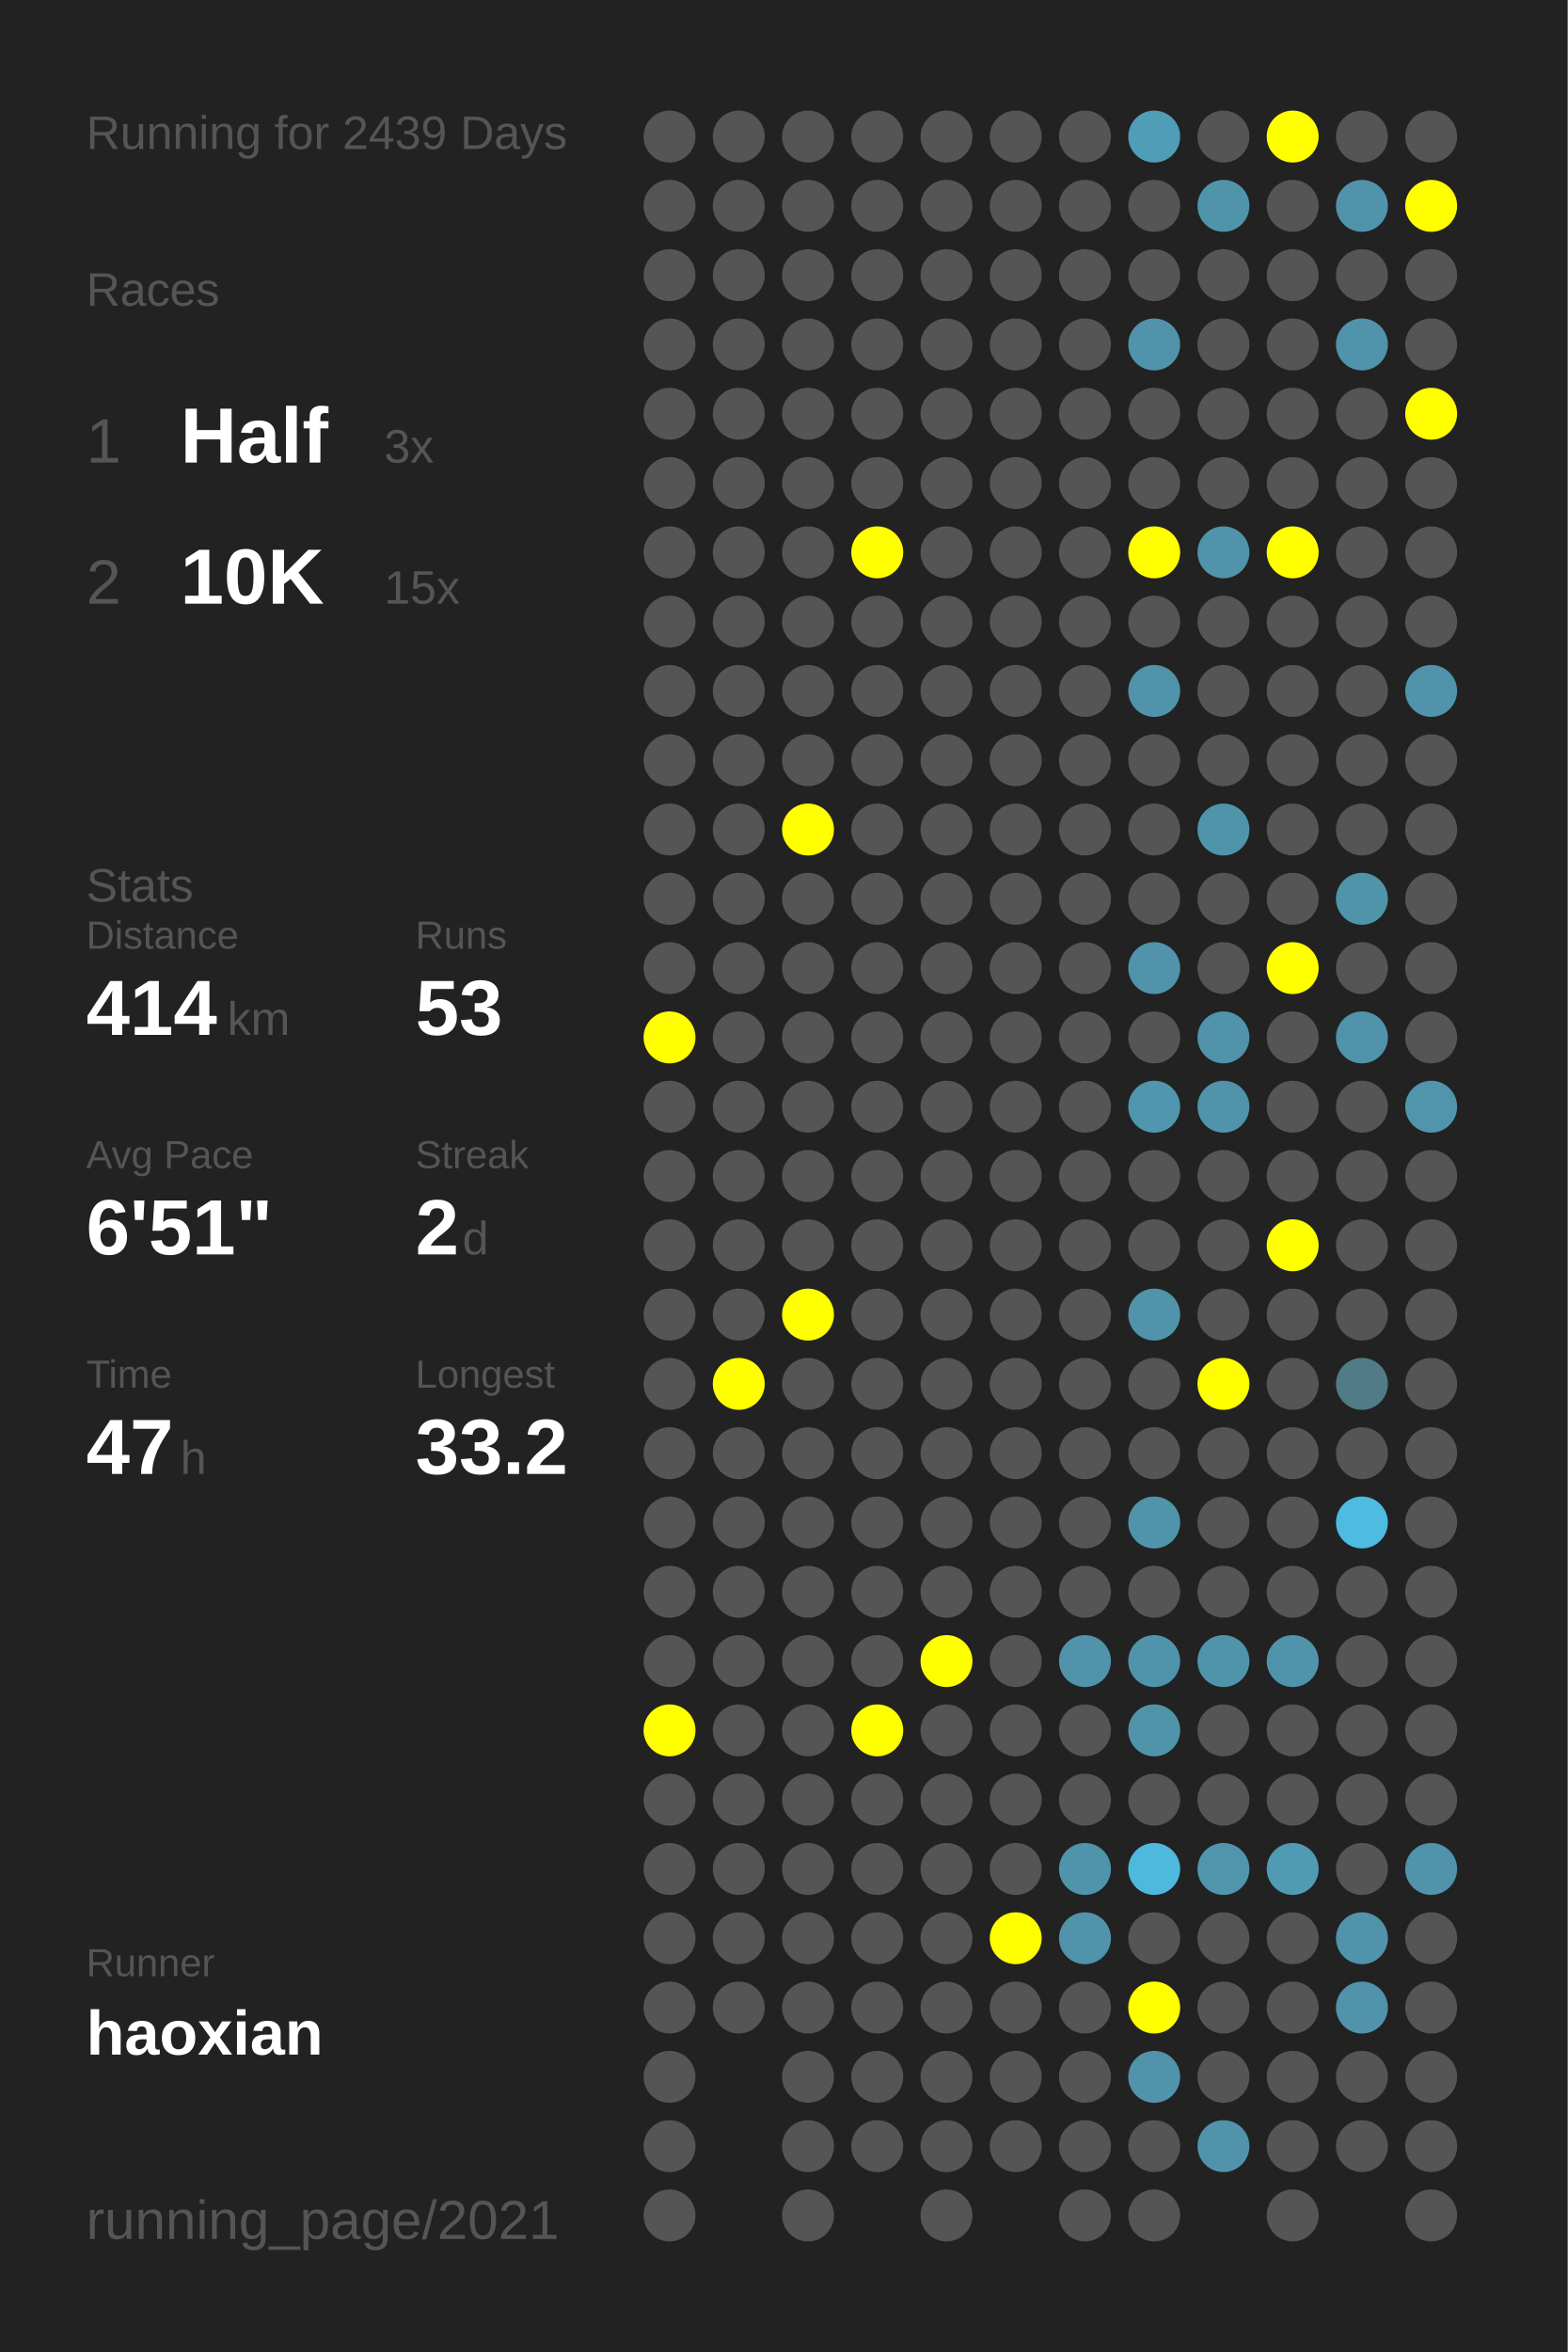
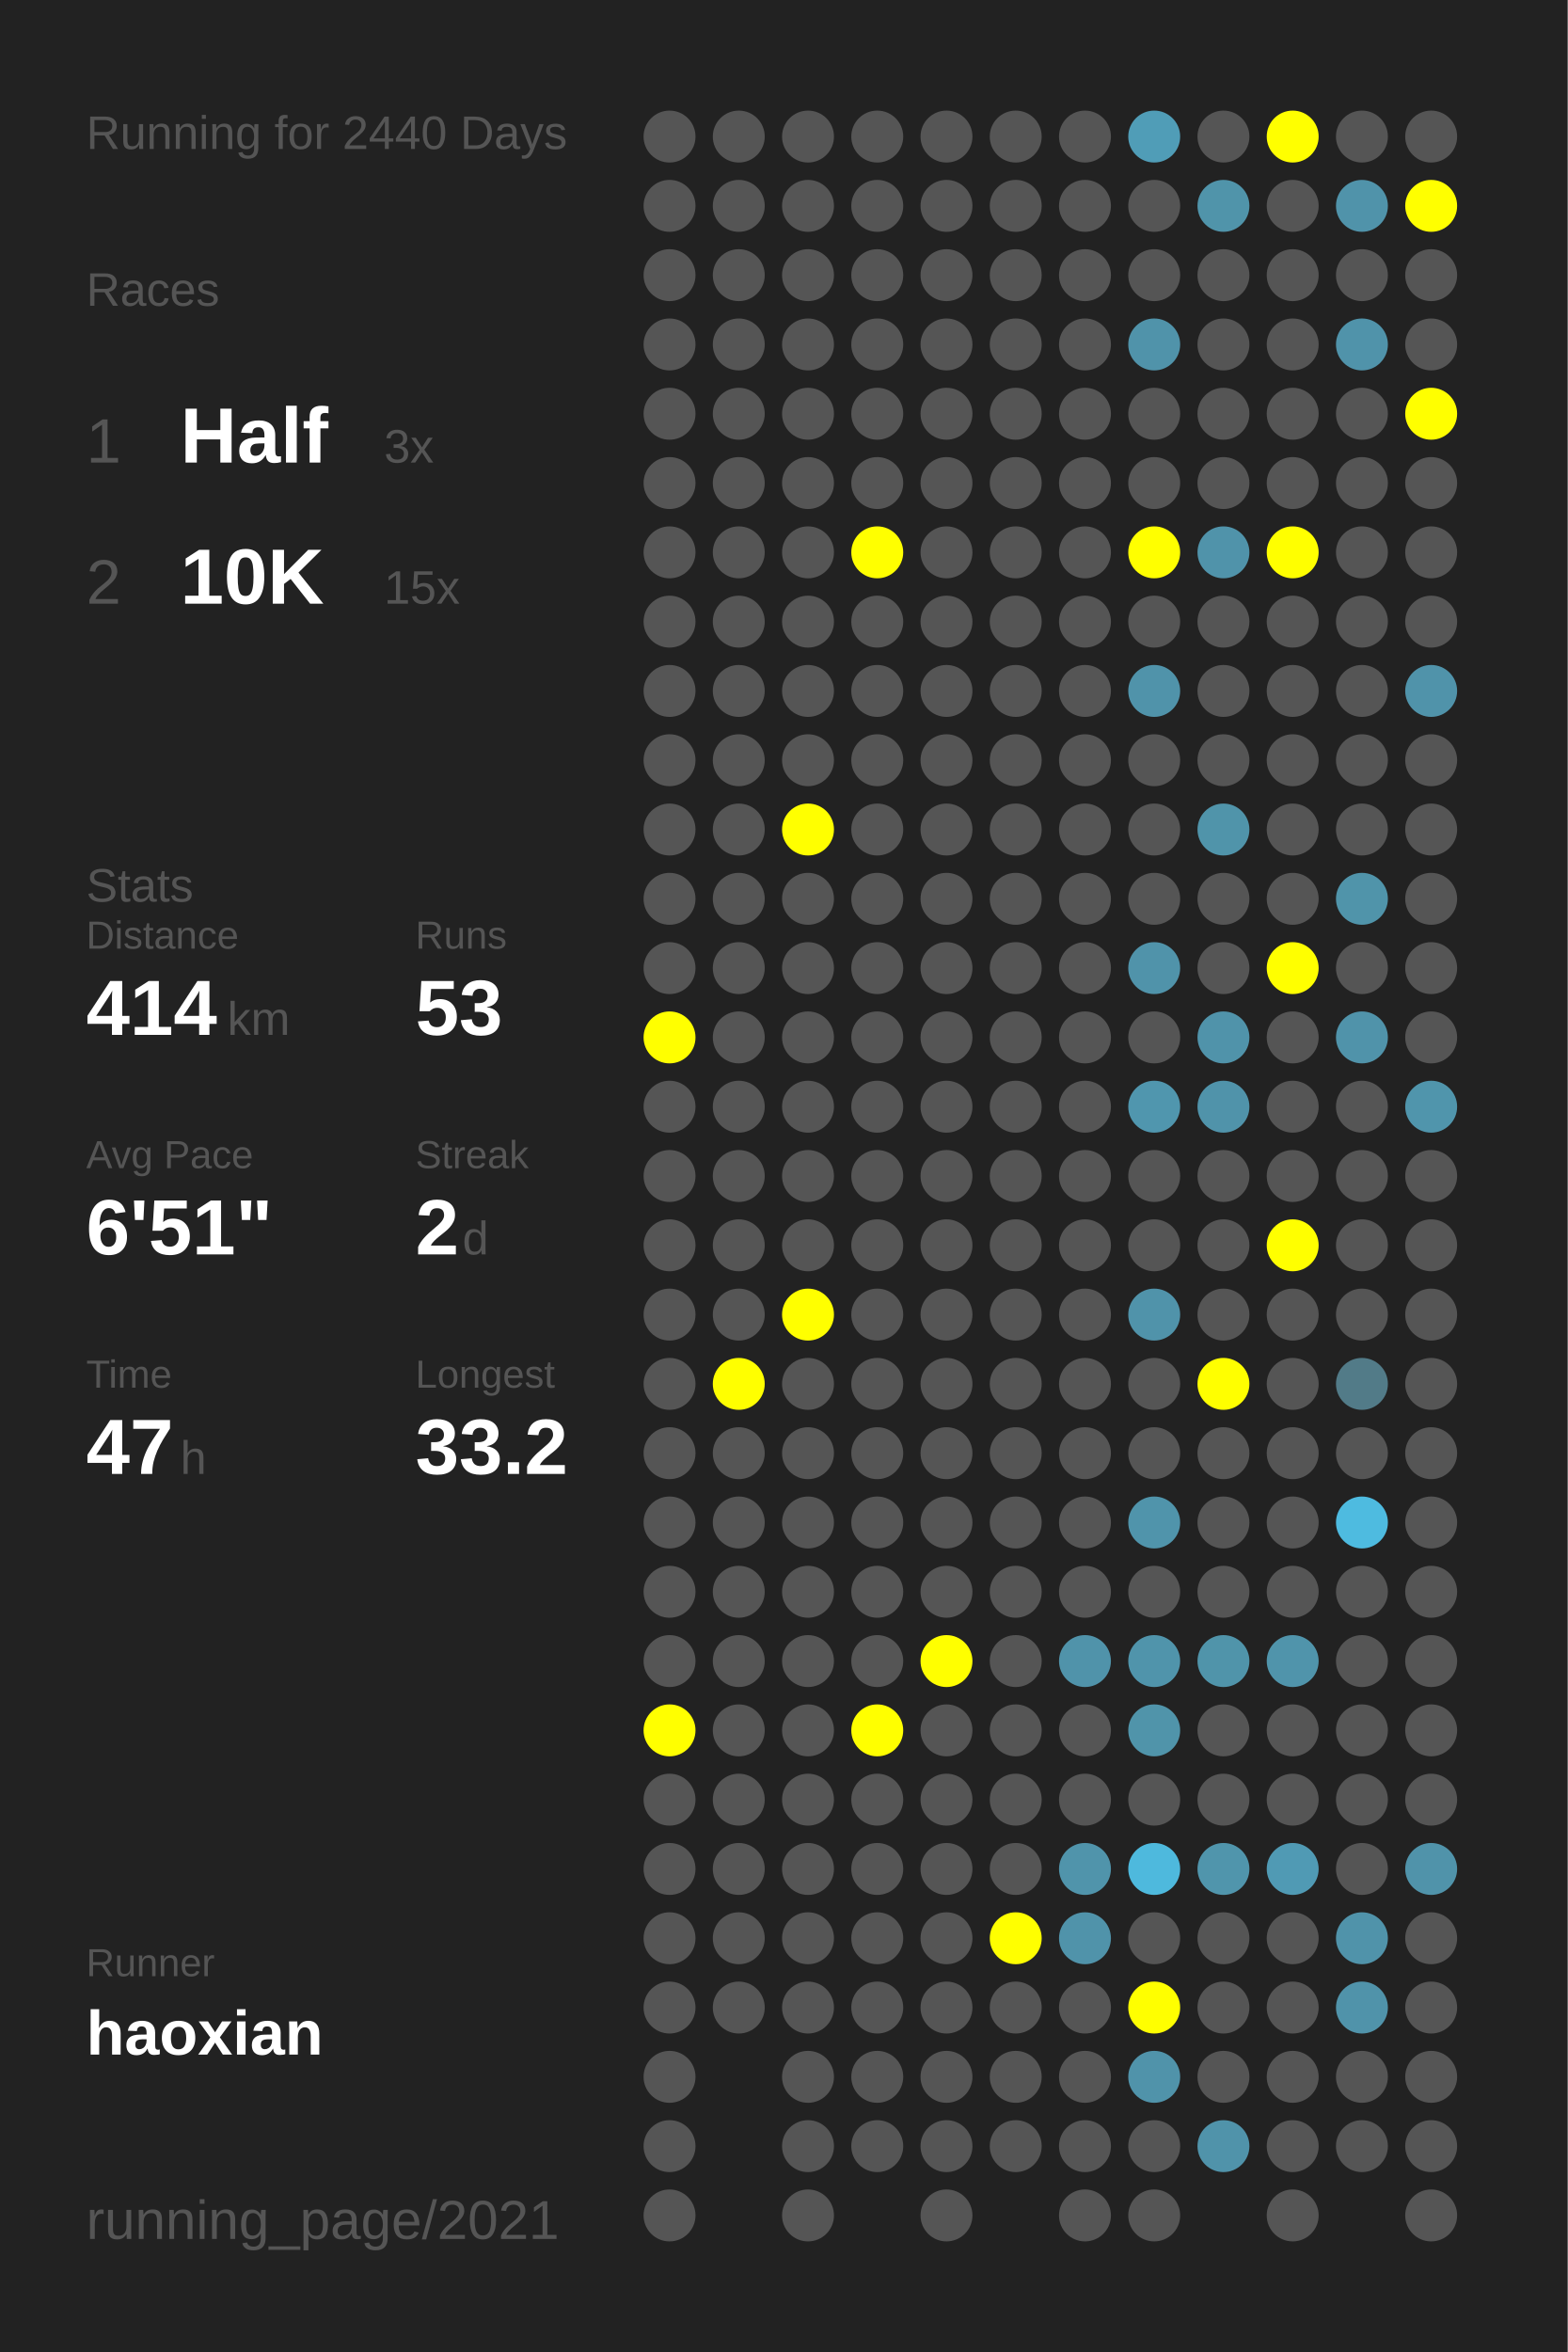
<svg xmlns="http://www.w3.org/2000/svg" baseProfile="full" height="300mm" version="1.1" viewBox="0,0,200,300" width="200mm">
  <defs />
  <rect fill="#222222" height="300" width="200" x="0" y="0" />
-   <text fill="#555555" style="font-size:6px; font-family:Arial;" x="11" y="19">Running for 2439 Days</text>
+   <text fill="#555555" style="font-size:6px; font-family:Arial;" x="11" y="19">Running for 2440 Days</text>
  <text fill="#555555" style="font-size:6px; font-family:Arial;" x="11" y="39">Races</text>
  <text fill="#555555" style="font-size:8px; font-family:Arial;" x="11" y="59">1</text>
  <text fill="#FFFFFF" style="font-size:10px; font-family:Arial; font-weight:bold;" x="23" y="59">Half</text>
  <text fill="#555555" style="font-size:6px; font-family:Arial;" x="49" y="59">3x</text>
  <text fill="#555555" style="font-size:8px; font-family:Arial;" x="11" y="77">2</text>
  <text fill="#FFFFFF" style="font-size:10px; font-family:Arial; font-weight:bold;" x="23" y="77">10K</text>
  <text fill="#555555" style="font-size:6px; font-family:Arial;" x="49" y="77">15x</text>
  <text fill="#555555" style="font-size:6px; font-family:Arial;" x="11" y="115">Stats</text>
  <text fill="#555555" style="font-size:5px; font-family:Arial;" x="11" y="121">Distance</text>
  <text fill="#FFFFFF" style="font-size:10px; font-family:Arial; font-weight:bold;" x="11" y="132">414</text>
  <text fill="#555555" style="font-size:6px; font-family:Arial;" x="29" y="132">km</text>
  <text fill="#555555" style="font-size:5px; font-family:Arial;" x="53" y="121">Runs</text>
  <text fill="#FFFFFF" style="font-size:10px; font-family:Arial; font-weight:bold;" x="53" y="132">53</text>
  <text fill="#555555" style="font-size:5px; font-family:Arial;" x="11" y="149">Avg Pace</text>
  <text fill="#FFFFFF" style="font-size:10px; font-family:Arial; font-weight:bold;" x="11" y="160">6'51"</text>
  <text fill="#555555" style="font-size:5px; font-family:Arial;" x="53" y="149">Streak</text>
  <text fill="#FFFFFF" style="font-size:10px; font-family:Arial; font-weight:bold;" x="53" y="160">2</text>
  <text fill="#555555" style="font-size:6px; font-family:Arial;" x="59" y="160">d</text>
  <text fill="#555555" style="font-size:5px; font-family:Arial;" x="11" y="177">Time</text>
  <text fill="#FFFFFF" style="font-size:10px; font-family:Arial; font-weight:bold;" x="11" y="188">47</text>
  <text fill="#555555" style="font-size:6px; font-family:Arial;" x="23" y="188">h</text>
  <text fill="#555555" style="font-size:5px; font-family:Arial;" x="53" y="177">Longest</text>
  <text fill="#FFFFFF" style="font-size:10px; font-family:Arial; font-weight:bold;" x="53" y="188">33.2</text>
  <text fill="#555555" style="font-size:5px; font-family:Arial;" x="11" y="252.065">Runner</text>
  <text fill="#FFFFFF" style="font-size:8px; font-family:Arial; font-weight:bold;" x="11" y="262.065">haoxian</text>
  <text fill="#555555" style="font-size:7px; font-family:Arial;" x="11" y="285.581">running_page/2021</text>
  <circle cx="85.417" cy="17.419" fill="#555555" r="3.312" />
  <circle cx="85.417" cy="26.258" fill="#555555" r="3.312" />
  <circle cx="85.417" cy="35.097" fill="#555555" r="3.312" />
  <circle cx="85.417" cy="43.935" fill="#555555" r="3.312" />
  <circle cx="85.417" cy="52.774" fill="#555555" r="3.312" />
  <circle cx="85.417" cy="61.613" fill="#555555" r="3.312" />
  <circle cx="85.417" cy="70.452" fill="#555555" r="3.312" />
  <circle cx="85.417" cy="79.29" fill="#555555" r="3.312" />
  <circle cx="85.417" cy="88.129" fill="#555555" r="3.312" />
  <circle cx="85.417" cy="96.968" fill="#555555" r="3.312" />
  <circle cx="85.417" cy="105.806" fill="#555555" r="3.312" />
  <circle cx="85.417" cy="114.645" fill="#555555" r="3.312" />
  <circle cx="85.417" cy="123.484" fill="#555555" r="3.312" />
  <circle cx="85.417" cy="132.323" fill="#FFFF00" r="3.312" />
  <circle cx="85.417" cy="141.161" fill="#555555" r="3.312" />
  <circle cx="85.417" cy="150" fill="#555555" r="3.312" />
  <circle cx="85.417" cy="158.839" fill="#555555" r="3.312" />
  <circle cx="85.417" cy="167.677" fill="#555555" r="3.312" />
  <circle cx="85.417" cy="176.516" fill="#555555" r="3.312" />
  <circle cx="85.417" cy="185.355" fill="#555555" r="3.312" />
  <circle cx="85.417" cy="194.194" fill="#555555" r="3.312" />
  <circle cx="85.417" cy="203.032" fill="#555555" r="3.312" />
  <circle cx="85.417" cy="211.871" fill="#555555" r="3.312" />
  <circle cx="85.417" cy="220.71" fill="#FFFF00" r="3.312" />
  <circle cx="85.417" cy="229.548" fill="#555555" r="3.312" />
  <circle cx="85.417" cy="238.387" fill="#555555" r="3.312" />
  <circle cx="85.417" cy="247.226" fill="#555555" r="3.312" />
  <circle cx="85.417" cy="256.065" fill="#555555" r="3.312" />
  <circle cx="85.417" cy="264.903" fill="#555555" r="3.312" />
  <circle cx="85.417" cy="273.742" fill="#555555" r="3.312" />
  <circle cx="85.417" cy="282.581" fill="#555555" r="3.312" />
  <circle cx="94.25" cy="17.419" fill="#555555" r="3.312" />
  <circle cx="94.25" cy="26.258" fill="#555555" r="3.312" />
  <circle cx="94.25" cy="35.097" fill="#555555" r="3.312" />
  <circle cx="94.25" cy="43.935" fill="#555555" r="3.312" />
  <circle cx="94.25" cy="52.774" fill="#555555" r="3.312" />
  <circle cx="94.25" cy="61.613" fill="#555555" r="3.312" />
  <circle cx="94.25" cy="70.452" fill="#555555" r="3.312" />
  <circle cx="94.25" cy="79.29" fill="#555555" r="3.312" />
  <circle cx="94.25" cy="88.129" fill="#555555" r="3.312" />
  <circle cx="94.25" cy="96.968" fill="#555555" r="3.312" />
  <circle cx="94.25" cy="105.806" fill="#555555" r="3.312" />
  <circle cx="94.25" cy="114.645" fill="#555555" r="3.312" />
  <circle cx="94.25" cy="123.484" fill="#555555" r="3.312" />
  <circle cx="94.25" cy="132.323" fill="#555555" r="3.312" />
  <circle cx="94.25" cy="141.161" fill="#555555" r="3.312" />
  <circle cx="94.25" cy="150" fill="#555555" r="3.312" />
  <circle cx="94.25" cy="158.839" fill="#555555" r="3.312" />
  <circle cx="94.25" cy="167.677" fill="#555555" r="3.312" />
  <circle cx="94.25" cy="176.516" fill="#FFFF00" r="3.312" />
  <circle cx="94.25" cy="185.355" fill="#555555" r="3.312" />
  <circle cx="94.25" cy="194.194" fill="#555555" r="3.312" />
  <circle cx="94.25" cy="203.032" fill="#555555" r="3.312" />
  <circle cx="94.25" cy="211.871" fill="#555555" r="3.312" />
  <circle cx="94.25" cy="220.71" fill="#555555" r="3.312" />
  <circle cx="94.25" cy="229.548" fill="#555555" r="3.312" />
  <circle cx="94.25" cy="238.387" fill="#555555" r="3.312" />
  <circle cx="94.25" cy="247.226" fill="#555555" r="3.312" />
  <circle cx="94.25" cy="256.065" fill="#555555" r="3.312" />
  <circle cx="103.083" cy="17.419" fill="#555555" r="3.312" />
  <circle cx="103.083" cy="26.258" fill="#555555" r="3.312" />
  <circle cx="103.083" cy="35.097" fill="#555555" r="3.312" />
  <circle cx="103.083" cy="43.935" fill="#555555" r="3.312" />
  <circle cx="103.083" cy="52.774" fill="#555555" r="3.312" />
  <circle cx="103.083" cy="61.613" fill="#555555" r="3.312" />
  <circle cx="103.083" cy="70.452" fill="#555555" r="3.312" />
  <circle cx="103.083" cy="79.29" fill="#555555" r="3.312" />
  <circle cx="103.083" cy="88.129" fill="#555555" r="3.312" />
  <circle cx="103.083" cy="96.968" fill="#555555" r="3.312" />
  <circle cx="103.083" cy="105.806" fill="#FFFF00" r="3.312" />
  <circle cx="103.083" cy="114.645" fill="#555555" r="3.312" />
  <circle cx="103.083" cy="123.484" fill="#555555" r="3.312" />
  <circle cx="103.083" cy="132.323" fill="#555555" r="3.312" />
  <circle cx="103.083" cy="141.161" fill="#555555" r="3.312" />
  <circle cx="103.083" cy="150" fill="#555555" r="3.312" />
  <circle cx="103.083" cy="158.839" fill="#555555" r="3.312" />
  <circle cx="103.083" cy="167.677" fill="#FFFF00" r="3.312" />
  <circle cx="103.083" cy="176.516" fill="#555555" r="3.312" />
  <circle cx="103.083" cy="185.355" fill="#555555" r="3.312" />
  <circle cx="103.083" cy="194.194" fill="#555555" r="3.312" />
  <circle cx="103.083" cy="203.032" fill="#555555" r="3.312" />
  <circle cx="103.083" cy="211.871" fill="#555555" r="3.312" />
  <circle cx="103.083" cy="220.71" fill="#555555" r="3.312" />
  <circle cx="103.083" cy="229.548" fill="#555555" r="3.312" />
  <circle cx="103.083" cy="238.387" fill="#555555" r="3.312" />
  <circle cx="103.083" cy="247.226" fill="#555555" r="3.312" />
  <circle cx="103.083" cy="256.065" fill="#555555" r="3.312" />
  <circle cx="103.083" cy="264.903" fill="#555555" r="3.312" />
  <circle cx="103.083" cy="273.742" fill="#555555" r="3.312" />
  <circle cx="103.083" cy="282.581" fill="#555555" r="3.312" />
  <circle cx="111.917" cy="17.419" fill="#555555" r="3.312" />
  <circle cx="111.917" cy="26.258" fill="#555555" r="3.312" />
  <circle cx="111.917" cy="35.097" fill="#555555" r="3.312" />
  <circle cx="111.917" cy="43.935" fill="#555555" r="3.312" />
  <circle cx="111.917" cy="52.774" fill="#555555" r="3.312" />
  <circle cx="111.917" cy="61.613" fill="#555555" r="3.312" />
  <circle cx="111.917" cy="70.452" fill="#FFFF00" r="3.312" />
  <circle cx="111.917" cy="79.29" fill="#555555" r="3.312" />
  <circle cx="111.917" cy="88.129" fill="#555555" r="3.312" />
  <circle cx="111.917" cy="96.968" fill="#555555" r="3.312" />
  <circle cx="111.917" cy="105.806" fill="#555555" r="3.312" />
  <circle cx="111.917" cy="114.645" fill="#555555" r="3.312" />
  <circle cx="111.917" cy="123.484" fill="#555555" r="3.312" />
  <circle cx="111.917" cy="132.323" fill="#555555" r="3.312" />
  <circle cx="111.917" cy="141.161" fill="#555555" r="3.312" />
  <circle cx="111.917" cy="150" fill="#555555" r="3.312" />
  <circle cx="111.917" cy="158.839" fill="#555555" r="3.312" />
  <circle cx="111.917" cy="167.677" fill="#555555" r="3.312" />
  <circle cx="111.917" cy="176.516" fill="#555555" r="3.312" />
  <circle cx="111.917" cy="185.355" fill="#555555" r="3.312" />
  <circle cx="111.917" cy="194.194" fill="#555555" r="3.312" />
  <circle cx="111.917" cy="203.032" fill="#555555" r="3.312" />
  <circle cx="111.917" cy="211.871" fill="#555555" r="3.312" />
  <circle cx="111.917" cy="220.71" fill="#FFFF00" r="3.312" />
  <circle cx="111.917" cy="229.548" fill="#555555" r="3.312" />
  <circle cx="111.917" cy="238.387" fill="#555555" r="3.312" />
  <circle cx="111.917" cy="247.226" fill="#555555" r="3.312" />
  <circle cx="111.917" cy="256.065" fill="#555555" r="3.312" />
  <circle cx="111.917" cy="264.903" fill="#555555" r="3.312" />
  <circle cx="111.917" cy="273.742" fill="#555555" r="3.312" />
  <circle cx="120.75" cy="17.419" fill="#555555" r="3.312" />
  <circle cx="120.75" cy="26.258" fill="#555555" r="3.312" />
  <circle cx="120.75" cy="35.097" fill="#555555" r="3.312" />
  <circle cx="120.75" cy="43.935" fill="#555555" r="3.312" />
  <circle cx="120.75" cy="52.774" fill="#555555" r="3.312" />
  <circle cx="120.75" cy="61.613" fill="#555555" r="3.312" />
  <circle cx="120.75" cy="70.452" fill="#555555" r="3.312" />
  <circle cx="120.75" cy="79.29" fill="#555555" r="3.312" />
  <circle cx="120.75" cy="88.129" fill="#555555" r="3.312" />
  <circle cx="120.75" cy="96.968" fill="#555555" r="3.312" />
  <circle cx="120.75" cy="105.806" fill="#555555" r="3.312" />
  <circle cx="120.75" cy="114.645" fill="#555555" r="3.312" />
  <circle cx="120.75" cy="123.484" fill="#555555" r="3.312" />
  <circle cx="120.75" cy="132.323" fill="#555555" r="3.312" />
  <circle cx="120.75" cy="141.161" fill="#555555" r="3.312" />
  <circle cx="120.75" cy="150" fill="#555555" r="3.312" />
  <circle cx="120.75" cy="158.839" fill="#555555" r="3.312" />
  <circle cx="120.75" cy="167.677" fill="#555555" r="3.312" />
  <circle cx="120.75" cy="176.516" fill="#555555" r="3.312" />
  <circle cx="120.75" cy="185.355" fill="#555555" r="3.312" />
  <circle cx="120.75" cy="194.194" fill="#555555" r="3.312" />
  <circle cx="120.75" cy="203.032" fill="#555555" r="3.312" />
  <circle cx="120.75" cy="211.871" fill="#FFFF00" r="3.312" />
  <circle cx="120.75" cy="220.71" fill="#555555" r="3.312" />
  <circle cx="120.75" cy="229.548" fill="#555555" r="3.312" />
  <circle cx="120.75" cy="238.387" fill="#555555" r="3.312" />
  <circle cx="120.75" cy="247.226" fill="#555555" r="3.312" />
  <circle cx="120.75" cy="256.065" fill="#555555" r="3.312" />
  <circle cx="120.75" cy="264.903" fill="#555555" r="3.312" />
  <circle cx="120.75" cy="273.742" fill="#555555" r="3.312" />
  <circle cx="120.75" cy="282.581" fill="#555555" r="3.312" />
  <circle cx="129.583" cy="17.419" fill="#555555" r="3.312" />
  <circle cx="129.583" cy="26.258" fill="#555555" r="3.312" />
  <circle cx="129.583" cy="35.097" fill="#555555" r="3.312" />
  <circle cx="129.583" cy="43.935" fill="#555555" r="3.312" />
  <circle cx="129.583" cy="52.774" fill="#555555" r="3.312" />
  <circle cx="129.583" cy="61.613" fill="#555555" r="3.312" />
  <circle cx="129.583" cy="70.452" fill="#555555" r="3.312" />
  <circle cx="129.583" cy="79.29" fill="#555555" r="3.312" />
  <circle cx="129.583" cy="88.129" fill="#555555" r="3.312" />
  <circle cx="129.583" cy="96.968" fill="#555555" r="3.312" />
  <circle cx="129.583" cy="105.806" fill="#555555" r="3.312" />
  <circle cx="129.583" cy="114.645" fill="#555555" r="3.312" />
  <circle cx="129.583" cy="123.484" fill="#555555" r="3.312" />
  <circle cx="129.583" cy="132.323" fill="#555555" r="3.312" />
  <circle cx="129.583" cy="141.161" fill="#555555" r="3.312" />
  <circle cx="129.583" cy="150" fill="#555555" r="3.312" />
  <circle cx="129.583" cy="158.839" fill="#555555" r="3.312" />
  <circle cx="129.583" cy="167.677" fill="#555555" r="3.312" />
  <circle cx="129.583" cy="176.516" fill="#555555" r="3.312" />
  <circle cx="129.583" cy="185.355" fill="#555555" r="3.312" />
  <circle cx="129.583" cy="194.194" fill="#555555" r="3.312" />
  <circle cx="129.583" cy="203.032" fill="#555555" r="3.312" />
  <circle cx="129.583" cy="211.871" fill="#555555" r="3.312" />
  <circle cx="129.583" cy="220.71" fill="#555555" r="3.312" />
  <circle cx="129.583" cy="229.548" fill="#555555" r="3.312" />
  <circle cx="129.583" cy="238.387" fill="#555555" r="3.312" />
  <circle cx="129.583" cy="247.226" fill="#FFFF00" r="3.312" />
  <circle cx="129.583" cy="256.065" fill="#555555" r="3.312" />
  <circle cx="129.583" cy="264.903" fill="#555555" r="3.312" />
  <circle cx="129.583" cy="273.742" fill="#555555" r="3.312" />
  <circle cx="138.417" cy="17.419" fill="#555555" r="3.312" />
  <circle cx="138.417" cy="26.258" fill="#555555" r="3.312" />
  <circle cx="138.417" cy="35.097" fill="#555555" r="3.312" />
  <circle cx="138.417" cy="43.935" fill="#555555" r="3.312" />
  <circle cx="138.417" cy="52.774" fill="#555555" r="3.312" />
  <circle cx="138.417" cy="61.613" fill="#555555" r="3.312" />
  <circle cx="138.417" cy="70.452" fill="#555555" r="3.312" />
  <circle cx="138.417" cy="79.29" fill="#555555" r="3.312" />
  <circle cx="138.417" cy="88.129" fill="#555555" r="3.312" />
  <circle cx="138.417" cy="96.968" fill="#555555" r="3.312" />
  <circle cx="138.417" cy="105.806" fill="#555555" r="3.312" />
  <circle cx="138.417" cy="114.645" fill="#555555" r="3.312" />
  <circle cx="138.417" cy="123.484" fill="#555555" r="3.312" />
  <circle cx="138.417" cy="132.323" fill="#555555" r="3.312" />
  <circle cx="138.417" cy="141.161" fill="#555555" r="3.312" />
  <circle cx="138.417" cy="150" fill="#555555" r="3.312" />
  <circle cx="138.417" cy="158.839" fill="#555555" r="3.312" />
  <circle cx="138.417" cy="167.677" fill="#555555" r="3.312" />
  <circle cx="138.417" cy="176.516" fill="#555555" r="3.312" />
  <circle cx="138.417" cy="185.355" fill="#555555" r="3.312" />
  <circle cx="138.417" cy="194.194" fill="#555555" r="3.312" />
  <circle cx="138.417" cy="203.032" fill="#555555" r="3.312" />
  <circle cx="138.417" cy="211.871" fill="#5093aa" r="3.312" />
  <circle cx="138.417" cy="220.71" fill="#555555" r="3.312" />
  <circle cx="138.417" cy="229.548" fill="#555555" r="3.312" />
  <circle cx="138.417" cy="238.387" fill="#5094ab" r="3.312" />
  <circle cx="138.417" cy="247.226" fill="#5093aa" r="3.312" />
  <circle cx="138.417" cy="256.065" fill="#555555" r="3.312" />
  <circle cx="138.417" cy="264.903" fill="#555555" r="3.312" />
  <circle cx="138.417" cy="273.742" fill="#555555" r="3.312" />
  <circle cx="138.417" cy="282.581" fill="#555555" r="3.312" />
  <circle cx="147.25" cy="17.419" fill="#509db7" r="3.312" />
  <circle cx="147.25" cy="26.258" fill="#555555" r="3.312" />
  <circle cx="147.25" cy="35.097" fill="#555555" r="3.312" />
  <circle cx="147.25" cy="43.935" fill="#5093aa" r="3.312" />
  <circle cx="147.25" cy="52.774" fill="#555555" r="3.312" />
  <circle cx="147.25" cy="61.613" fill="#555555" r="3.312" />
  <circle cx="147.25" cy="70.452" fill="#FFFF00" r="3.312" />
  <circle cx="147.25" cy="79.29" fill="#555555" r="3.312" />
  <circle cx="147.25" cy="88.129" fill="#5093aa" r="3.312" />
  <circle cx="147.25" cy="96.968" fill="#555555" r="3.312" />
  <circle cx="147.25" cy="105.806" fill="#555555" r="3.312" />
  <circle cx="147.25" cy="114.645" fill="#555555" r="3.312" />
  <circle cx="147.25" cy="123.484" fill="#5093aa" r="3.312" />
  <circle cx="147.25" cy="132.323" fill="#555555" r="3.312" />
  <circle cx="147.25" cy="141.161" fill="#5096ae" r="3.312" />
  <circle cx="147.25" cy="150" fill="#555555" r="3.312" />
  <circle cx="147.25" cy="158.839" fill="#555555" r="3.312" />
  <circle cx="147.25" cy="167.677" fill="#5093aa" r="3.312" />
  <circle cx="147.25" cy="176.516" fill="#555555" r="3.312" />
  <circle cx="147.25" cy="185.355" fill="#555555" r="3.312" />
  <circle cx="147.25" cy="194.194" fill="#5094ab" r="3.312" />
  <circle cx="147.25" cy="203.032" fill="#555555" r="3.312" />
  <circle cx="147.25" cy="211.871" fill="#5094ab" r="3.312" />
  <circle cx="147.25" cy="220.71" fill="#5094aa" r="3.312" />
  <circle cx="147.25" cy="229.548" fill="#555555" r="3.312" />
  <circle cx="147.25" cy="238.387" fill="#4eb9dd" r="3.312" />
  <circle cx="147.25" cy="247.226" fill="#555555" r="3.312" />
  <circle cx="147.25" cy="256.065" fill="#FFFF00" r="3.312" />
  <circle cx="147.25" cy="264.903" fill="#5093aa" r="3.312" />
  <circle cx="147.25" cy="273.742" fill="#555555" r="3.312" />
  <circle cx="147.25" cy="282.581" fill="#555555" r="3.312" />
  <circle cx="156.083" cy="17.419" fill="#555555" r="3.312" />
  <circle cx="156.083" cy="26.258" fill="#5094aa" r="3.312" />
  <circle cx="156.083" cy="35.097" fill="#555555" r="3.312" />
  <circle cx="156.083" cy="43.935" fill="#555555" r="3.312" />
  <circle cx="156.083" cy="52.774" fill="#555555" r="3.312" />
  <circle cx="156.083" cy="61.613" fill="#555555" r="3.312" />
  <circle cx="156.083" cy="70.452" fill="#5093aa" r="3.312" />
  <circle cx="156.083" cy="79.29" fill="#555555" r="3.312" />
  <circle cx="156.083" cy="88.129" fill="#555555" r="3.312" />
  <circle cx="156.083" cy="96.968" fill="#555555" r="3.312" />
  <circle cx="156.083" cy="105.806" fill="#5094aa" r="3.312" />
  <circle cx="156.083" cy="114.645" fill="#555555" r="3.312" />
  <circle cx="156.083" cy="123.484" fill="#555555" r="3.312" />
  <circle cx="156.083" cy="132.323" fill="#5093aa" r="3.312" />
  <circle cx="156.083" cy="141.161" fill="#5093aa" r="3.312" />
  <circle cx="156.083" cy="150" fill="#555555" r="3.312" />
  <circle cx="156.083" cy="158.839" fill="#555555" r="3.312" />
  <circle cx="156.083" cy="167.677" fill="#555555" r="3.312" />
  <circle cx="156.083" cy="176.516" fill="#FFFF00" r="3.312" />
  <circle cx="156.083" cy="185.355" fill="#555555" r="3.312" />
  <circle cx="156.083" cy="194.194" fill="#555555" r="3.312" />
  <circle cx="156.083" cy="203.032" fill="#555555" r="3.312" />
  <circle cx="156.083" cy="211.871" fill="#5094aa" r="3.312" />
  <circle cx="156.083" cy="220.71" fill="#555555" r="3.312" />
  <circle cx="156.083" cy="229.548" fill="#555555" r="3.312" />
  <circle cx="156.083" cy="238.387" fill="#5095ac" r="3.312" />
  <circle cx="156.083" cy="247.226" fill="#555555" r="3.312" />
  <circle cx="156.083" cy="256.065" fill="#555555" r="3.312" />
  <circle cx="156.083" cy="264.903" fill="#555555" r="3.312" />
  <circle cx="156.083" cy="273.742" fill="#5093aa" r="3.312" />
  <circle cx="164.917" cy="17.419" fill="#FFFF00" r="3.312" />
  <circle cx="164.917" cy="26.258" fill="#555555" r="3.312" />
  <circle cx="164.917" cy="35.097" fill="#555555" r="3.312" />
  <circle cx="164.917" cy="43.935" fill="#555555" r="3.312" />
  <circle cx="164.917" cy="52.774" fill="#555555" r="3.312" />
  <circle cx="164.917" cy="61.613" fill="#555555" r="3.312" />
  <circle cx="164.917" cy="70.452" fill="#FFFF00" r="3.312" />
  <circle cx="164.917" cy="79.29" fill="#555555" r="3.312" />
  <circle cx="164.917" cy="88.129" fill="#555555" r="3.312" />
  <circle cx="164.917" cy="96.968" fill="#555555" r="3.312" />
  <circle cx="164.917" cy="105.806" fill="#555555" r="3.312" />
  <circle cx="164.917" cy="114.645" fill="#555555" r="3.312" />
  <circle cx="164.917" cy="123.484" fill="#FFFF00" r="3.312" />
  <circle cx="164.917" cy="132.323" fill="#555555" r="3.312" />
  <circle cx="164.917" cy="141.161" fill="#555555" r="3.312" />
  <circle cx="164.917" cy="150" fill="#555555" r="3.312" />
  <circle cx="164.917" cy="158.839" fill="#FFFF00" r="3.312" />
  <circle cx="164.917" cy="167.677" fill="#555555" r="3.312" />
  <circle cx="164.917" cy="176.516" fill="#555555" r="3.312" />
  <circle cx="164.917" cy="185.355" fill="#555555" r="3.312" />
  <circle cx="164.917" cy="194.194" fill="#555555" r="3.312" />
  <circle cx="164.917" cy="203.032" fill="#555555" r="3.312" />
  <circle cx="164.917" cy="211.871" fill="#5094ab" r="3.312" />
  <circle cx="164.917" cy="220.71" fill="#555555" r="3.312" />
  <circle cx="164.917" cy="229.548" fill="#555555" r="3.312" />
  <circle cx="164.917" cy="238.387" fill="#509ab4" r="3.312" />
  <circle cx="164.917" cy="247.226" fill="#555555" r="3.312" />
  <circle cx="164.917" cy="256.065" fill="#555555" r="3.312" />
  <circle cx="164.917" cy="264.903" fill="#555555" r="3.312" />
  <circle cx="164.917" cy="273.742" fill="#555555" r="3.312" />
  <circle cx="164.917" cy="282.581" fill="#555555" r="3.312" />
  <circle cx="173.75" cy="17.419" fill="#555555" r="3.312" />
  <circle cx="173.75" cy="26.258" fill="#5093aa" r="3.312" />
  <circle cx="173.75" cy="35.097" fill="#555555" r="3.312" />
  <circle cx="173.75" cy="43.935" fill="#5093aa" r="3.312" />
  <circle cx="173.75" cy="52.774" fill="#555555" r="3.312" />
  <circle cx="173.75" cy="61.613" fill="#555555" r="3.312" />
  <circle cx="173.75" cy="70.452" fill="#555555" r="3.312" />
  <circle cx="173.75" cy="79.29" fill="#555555" r="3.312" />
  <circle cx="173.75" cy="88.129" fill="#555555" r="3.312" />
  <circle cx="173.75" cy="96.968" fill="#555555" r="3.312" />
  <circle cx="173.75" cy="105.806" fill="#555555" r="3.312" />
  <circle cx="173.75" cy="114.645" fill="#5094aa" r="3.312" />
  <circle cx="173.75" cy="123.484" fill="#555555" r="3.312" />
  <circle cx="173.75" cy="132.323" fill="#5093aa" r="3.312" />
  <circle cx="173.75" cy="141.161" fill="#555555" r="3.312" />
  <circle cx="173.75" cy="150" fill="#555555" r="3.312" />
  <circle cx="173.75" cy="158.839" fill="#555555" r="3.312" />
  <circle cx="173.75" cy="167.677" fill="#555555" r="3.312" />
  <circle cx="173.75" cy="176.516" fill="#527b88" r="3.312" />
  <circle cx="173.75" cy="185.355" fill="#555555" r="3.312" />
  <circle cx="173.75" cy="194.194" fill="#4ebbe0" r="3.312" />
  <circle cx="173.75" cy="203.032" fill="#555555" r="3.312" />
  <circle cx="173.75" cy="211.871" fill="#555555" r="3.312" />
  <circle cx="173.75" cy="220.71" fill="#555555" r="3.312" />
  <circle cx="173.75" cy="229.548" fill="#555555" r="3.312" />
  <circle cx="173.75" cy="238.387" fill="#555555" r="3.312" />
  <circle cx="173.75" cy="247.226" fill="#5093aa" r="3.312" />
  <circle cx="173.75" cy="256.065" fill="#5093aa" r="3.312" />
  <circle cx="173.75" cy="264.903" fill="#555555" r="3.312" />
  <circle cx="173.75" cy="273.742" fill="#555555" r="3.312" />
  <circle cx="182.583" cy="17.419" fill="#555555" r="3.312" />
  <circle cx="182.583" cy="26.258" fill="#FFFF00" r="3.312" />
  <circle cx="182.583" cy="35.097" fill="#555555" r="3.312" />
  <circle cx="182.583" cy="43.935" fill="#555555" r="3.312" />
  <circle cx="182.583" cy="52.774" fill="#FFFF00" r="3.312" />
  <circle cx="182.583" cy="61.613" fill="#555555" r="3.312" />
  <circle cx="182.583" cy="70.452" fill="#555555" r="3.312" />
  <circle cx="182.583" cy="79.29" fill="#555555" r="3.312" />
  <circle cx="182.583" cy="88.129" fill="#5093aa" r="3.312" />
  <circle cx="182.583" cy="96.968" fill="#555555" r="3.312" />
  <circle cx="182.583" cy="105.806" fill="#555555" r="3.312" />
  <circle cx="182.583" cy="114.645" fill="#555555" r="3.312" />
  <circle cx="182.583" cy="123.484" fill="#555555" r="3.312" />
  <circle cx="182.583" cy="132.323" fill="#555555" r="3.312" />
  <circle cx="182.583" cy="141.161" fill="#5095ac" r="3.312" />
  <circle cx="182.583" cy="150" fill="#555555" r="3.312" />
  <circle cx="182.583" cy="158.839" fill="#555555" r="3.312" />
  <circle cx="182.583" cy="167.677" fill="#555555" r="3.312" />
  <circle cx="182.583" cy="176.516" fill="#555555" r="3.312" />
  <circle cx="182.583" cy="185.355" fill="#555555" r="3.312" />
  <circle cx="182.583" cy="194.194" fill="#555555" r="3.312" />
  <circle cx="182.583" cy="203.032" fill="#555555" r="3.312" />
  <circle cx="182.583" cy="211.871" fill="#555555" r="3.312" />
  <circle cx="182.583" cy="220.71" fill="#555555" r="3.312" />
  <circle cx="182.583" cy="229.548" fill="#555555" r="3.312" />
  <circle cx="182.583" cy="238.387" fill="#5093aa" r="3.312" />
  <circle cx="182.583" cy="247.226" fill="#555555" r="3.312" />
  <circle cx="182.583" cy="256.065" fill="#555555" r="3.312" />
  <circle cx="182.583" cy="264.903" fill="#555555" r="3.312" />
  <circle cx="182.583" cy="273.742" fill="#555555" r="3.312" />
  <circle cx="182.583" cy="282.581" fill="#555555" r="3.312" />
</svg>
